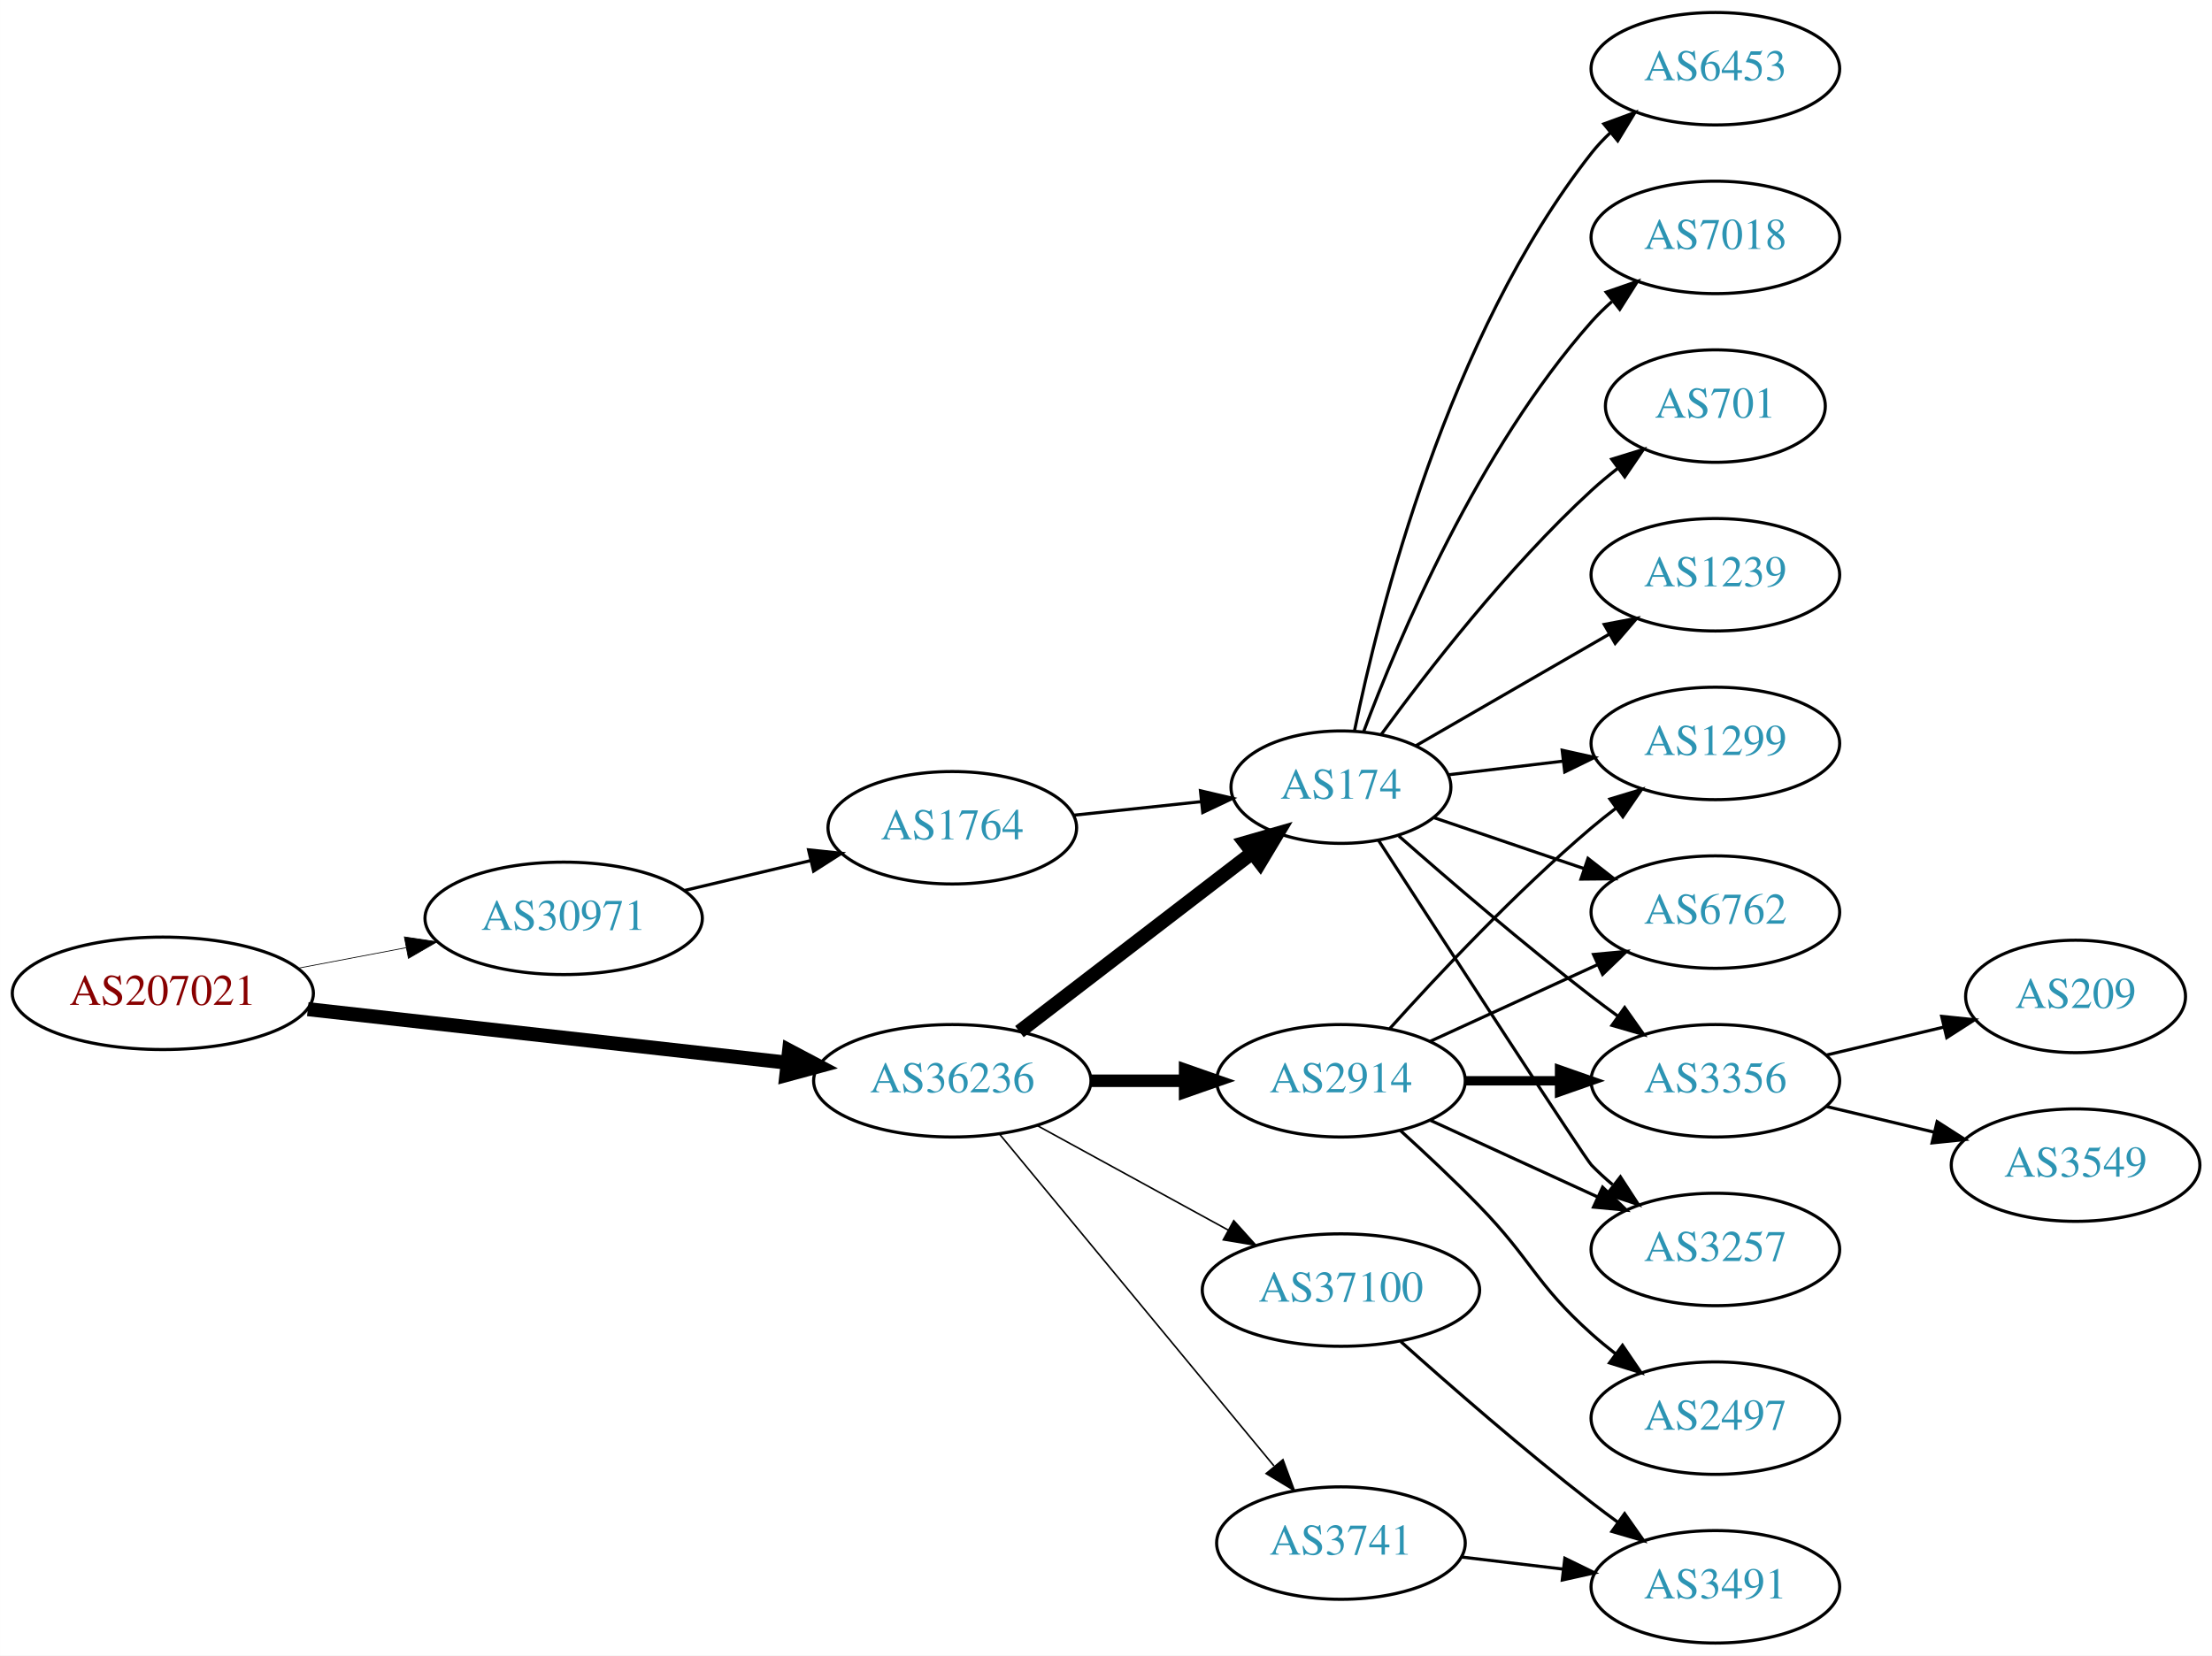
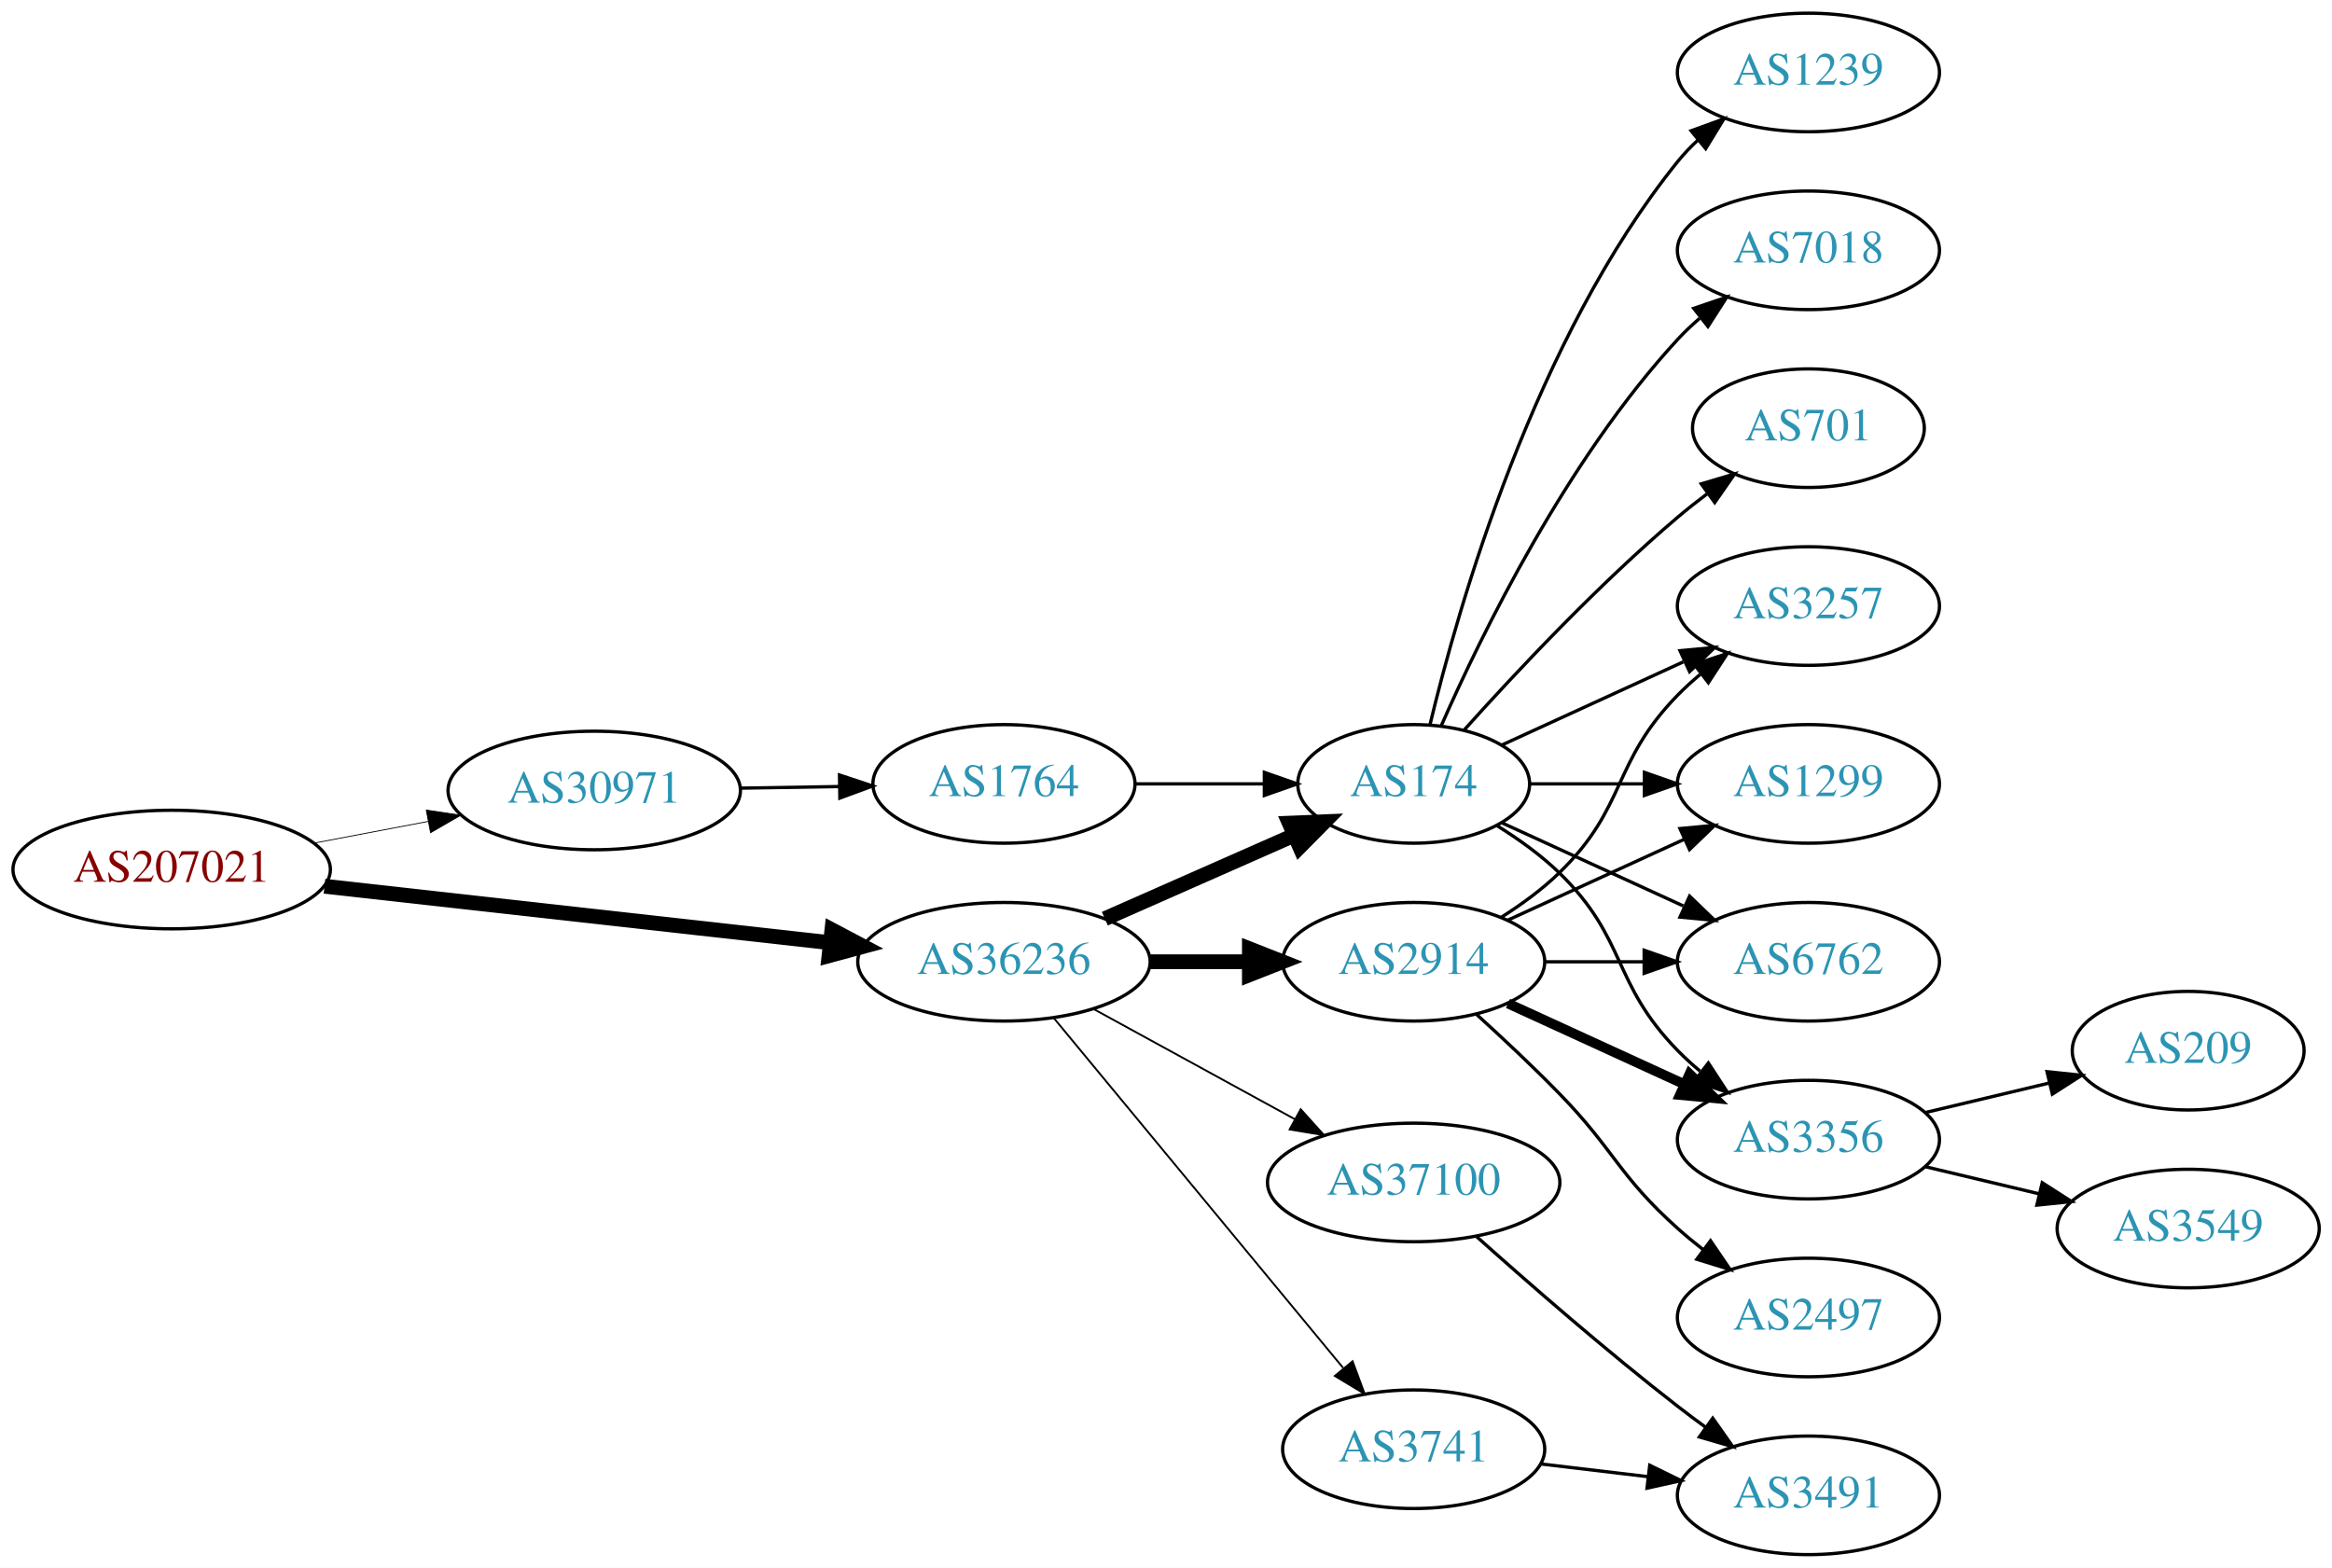
- <svg xmlns="http://www.w3.org/2000/svg" xmlns:xlink="http://www.w3.org/1999/xlink" width="708pt" height="530pt" viewBox="0.00 0.00 707.95 530.00">
-   <g id="graph0" class="graph" transform="scale(1 1) rotate(0) translate(4 526)">
-     <polygon fill="white" stroke="none" points="-4,4 -4,-526 703.954,-526 703.954,4 -4,4" />
+ <svg xmlns="http://www.w3.org/2000/svg" xmlns:xlink="http://www.w3.org/1999/xlink" width="708pt" height="476pt" viewBox="0.00 0.00 707.95 476.00">
+   <g id="graph0" class="graph" transform="scale(1 1) rotate(0) translate(4 472)">
+     <polygon fill="white" stroke="none" points="-4,4 -4,-472 703.954,-472 703.954,4 -4,4" />
    <g id="node1" class="node">
      <g id="a_node1">
        <a xlink:href="/asn/207021" xlink:title="AS207021 ~ ipcom GmbH [AT]">
          <ellipse fill="#ffffff" stroke="black" cx="48.096" cy="-208" rx="48.192" ry="18" />
          <text text-anchor="middle" x="48.096" y="-204.3" font-family="Times,serif" font-size="14.00" fill="#880000">AS207021</text>
        </a>
      </g>
    </g>
    <g id="node2" class="node">
      <g id="a_node2">
        <a xlink:href="/asn/30971" xlink:title="AS30971 ~ Jakob-Haringer-Strasse 8 [AT]">
          <ellipse fill="#ffffff" stroke="black" cx="176.388" cy="-232" rx="44.393" ry="18" />
          <text text-anchor="middle" x="176.388" y="-228.3" font-family="Times,serif" font-size="14.00" fill="#2c94b3">AS30971</text>
        </a>
      </g>
    </g>
    <g id="edge1" class="edge">
-       <path fill="none" stroke="black" stroke-width="0.237" d="M91.5,-216.058C102.585,-218.165 114.629,-220.454 126.041,-222.622" />
-       <polygon fill="black" stroke="black" stroke-width="0.237" points="125.389,-226.061 135.866,-224.49 126.696,-219.184 125.389,-226.061" />
+       <path fill="none" stroke="black" stroke-width="0.25" d="M91.5,-216.058C102.585,-218.165 114.629,-220.454 126.041,-222.622" />
+       <polygon fill="black" stroke="black" stroke-width="0.25" points="125.389,-226.061 135.866,-224.49 126.696,-219.184 125.389,-226.061" />
    </g>
    <g id="node3" class="node">
      <g id="a_node3">
        <a xlink:href="/asn/36236" xlink:title="AS36236 ~ NetActuate, Inc [US]">
          <ellipse fill="#ffffff" stroke="black" cx="300.78" cy="-180" rx="44.393" ry="18" />
          <text text-anchor="middle" x="300.78" y="-176.3" font-family="Times,serif" font-size="14.00" fill="#2c94b3">AS36236</text>
        </a>
      </g>
    </g>
    <g id="edge2" class="edge">
      <path fill="none" stroke="black" stroke-width="4.5" d="M94.493,-202.929C137.689,-198.105 202.627,-190.851 247.86,-185.799" />
      <polygon fill="black" stroke="black" stroke-width="4.5" points="248.551,-189.684 258.052,-184.661 247.677,-181.858 248.551,-189.684" />
    </g>
    <g id="node4" class="node">
      <g id="a_node4">
        <a xlink:href="/asn/1764" xlink:title="AS1764 ~ NEXTLAYER-AS [AT]">
-           <ellipse fill="#ffffff" stroke="black" cx="300.78" cy="-261" rx="39.794" ry="18" />
-           <text text-anchor="middle" x="300.78" y="-257.3" font-family="Times,serif" font-size="14.00" fill="#2c94b3">AS1764</text>
+           <ellipse fill="#ffffff" stroke="black" cx="300.78" cy="-234" rx="39.794" ry="18" />
+           <text text-anchor="middle" x="300.78" y="-230.3" font-family="Times,serif" font-size="14.00" fill="#2c94b3">AS1764</text>
        </a>
      </g>
    </g>
    <g id="edge3" class="edge">
-       <path fill="none" stroke="black" d="M215.108,-240.938C227.869,-243.961 242.236,-247.365 255.462,-250.499" />
-       <polygon fill="black" stroke="black" points="254.77,-253.932 265.307,-252.832 256.384,-247.121 254.77,-253.932" />
+       <path fill="none" stroke="black" d="M220.883,-232.711C230.572,-232.869 240.909,-233.038 250.802,-233.2" />
+       <polygon fill="black" stroke="black" points="250.848,-236.701 260.904,-233.365 250.963,-229.702 250.848,-236.701" />
    </g>
    <g id="node5" class="node">
      <g id="a_node5">
        <a xlink:href="/asn/174" xlink:title="AS174 ~ Cogent Communications [US]">
-           <ellipse fill="#ffffff" stroke="black" cx="425.172" cy="-274" rx="35.194" ry="18" />
-           <text text-anchor="middle" x="425.172" y="-270.3" font-family="Times,serif" font-size="14.00" fill="#2c94b3">AS174</text>
-         </a>
-       </g>
-     </g>
-     <g id="edge6" class="edge">
-       <path fill="none" stroke="black" stroke-width="4.5" d="M322.265,-195.733C342.661,-211.398 374.098,-235.542 396.661,-252.871" />
-       <polygon fill="black" stroke="black" stroke-width="4.5" points="394.503,-256.178 404.832,-259.147 399.3,-249.933 394.503,-256.178" />
+           <ellipse fill="#ffffff" stroke="black" cx="425.172" cy="-234" rx="35.194" ry="18" />
+           <text text-anchor="middle" x="425.172" y="-230.3" font-family="Times,serif" font-size="14.00" fill="#2c94b3">AS174</text>
+         </a>
+       </g>
+     </g>
+     <g id="edge7" class="edge">
+       <path fill="none" stroke="black" stroke-width="4.5" d="M331.407,-193.072C348.678,-200.692 370.569,-210.35 388.748,-218.371" />
+       <polygon fill="black" stroke="black" stroke-width="4.5" points="387.402,-222.081 398.141,-222.515 390.581,-214.876 387.402,-222.081" />
    </g>
    <g id="node6" class="node">
      <g id="a_node6">
        <a xlink:href="/asn/2914" xlink:title="AS2914 ~ NTT America, Inc. [US]">
          <ellipse fill="#ffffff" stroke="black" cx="425.172" cy="-180" rx="39.794" ry="18" />
          <text text-anchor="middle" x="425.172" y="-176.3" font-family="Times,serif" font-size="14.00" fill="#2c94b3">AS2914</text>
        </a>
      </g>
    </g>
    <g id="edge5" class="edge">
-       <path fill="none" stroke="black" stroke-width="4" d="M345.275,-180C354.964,-180 365.301,-180 375.194,-180" />
-       <polygon fill="black" stroke="black" stroke-width="4" points="375.296,-183.5 385.296,-180 375.296,-176.5 375.296,-183.5" />
+       <path fill="none" stroke="black" stroke-width="4.5" d="M345.275,-180C354.964,-180 365.301,-180 375.194,-180" />
+       <polygon fill="black" stroke="black" stroke-width="4.5" points="375.296,-183.938 385.296,-180 375.296,-176.063 375.296,-183.938" />
    </g>
    <g id="node7" class="node">
      <g id="a_node7">
        <a xlink:href="/asn/3741" xlink:title="AS3741 ~ IS [ZA]">
          <ellipse fill="#ffffff" stroke="black" cx="425.172" cy="-32" rx="39.794" ry="18" />
          <text text-anchor="middle" x="425.172" y="-28.3" font-family="Times,serif" font-size="14.00" fill="#2c94b3">AS3741</text>
        </a>
      </g>
    </g>
-     <g id="edge7" class="edge">
-       <path fill="none" stroke="black" stroke-width="0.5" d="M315.82,-163.023C337.4,-136.927 378.831,-86.827 403.739,-56.708" />
-       <polygon fill="black" stroke="black" stroke-width="0.5" points="406.62,-58.716 410.296,-48.779 401.226,-54.255 406.62,-58.716" />
+     <g id="edge6" class="edge">
+       <path fill="none" stroke="black" stroke-width="0.562" d="M315.82,-163.023C337.4,-136.927 378.831,-86.827 403.739,-56.708" />
+       <polygon fill="black" stroke="black" stroke-width="0.562" points="406.62,-58.716 410.296,-48.779 401.226,-54.255 406.62,-58.716" />
    </g>
    <g id="node8" class="node">
      <g id="a_node8">
        <a xlink:href="/asn/37100" xlink:title="AS37100 ~ SEACOM Limited [MU]">
          <ellipse fill="#ffffff" stroke="black" cx="425.172" cy="-113" rx="44.393" ry="18" />
          <text text-anchor="middle" x="425.172" y="-109.3" font-family="Times,serif" font-size="14.00" fill="#2c94b3">AS37100</text>
        </a>
      </g>
    </g>
    <g id="edge8" class="edge">
-       <path fill="none" stroke="black" stroke-width="0.5" d="M328.036,-165.627C345.863,-155.868 369.64,-142.852 389.086,-132.207" />
-       <polygon fill="black" stroke="black" stroke-width="0.5" points="390.868,-135.221 397.959,-127.349 387.507,-129.081 390.868,-135.221" />
+       <path fill="none" stroke="black" stroke-width="0.562" d="M328.036,-165.627C345.863,-155.868 369.64,-142.852 389.086,-132.207" />
+       <polygon fill="black" stroke="black" stroke-width="0.562" points="390.868,-135.221 397.959,-127.349 387.507,-129.081 390.868,-135.221" />
    </g>
    <g id="edge4" class="edge">
-       <path fill="none" stroke="black" d="M339.5,-265.007C352.485,-266.386 367.133,-267.942 380.549,-269.367" />
-       <polygon fill="black" stroke="black" points="380.206,-272.85 390.52,-270.426 380.946,-265.889 380.206,-272.85" />
-     </g>
-     <g id="node9" class="node">
-       <g id="a_node9">
-         <a xlink:href="/asn/1299" xlink:title="AS1299 ~ Telia Carrier [EU]">
-           <ellipse fill="#ffffff" stroke="black" cx="545.014" cy="-288" rx="39.794" ry="18" />
-           <text text-anchor="middle" x="545.014" y="-284.3" font-family="Times,serif" font-size="14.00" fill="#2c94b3">AS1299</text>
-         </a>
-       </g>
-     </g>
-     <g id="edge9" class="edge">
-       <path fill="none" stroke="black" d="M459.626,-277.974C471.002,-279.326 483.947,-280.864 496.223,-282.322" />
-       <polygon fill="black" stroke="black" points="495.985,-285.819 506.328,-283.523 496.811,-278.867 495.985,-285.819" />
+       <path fill="none" stroke="black" d="M340.505,-234C352.994,-234 366.933,-234 379.797,-234" />
+       <polygon fill="black" stroke="black" points="379.835,-237.5 389.835,-234 379.835,-230.5 379.835,-237.5" />
    </g>
    <g id="node10" class="node">
      <g id="a_node10">
-         <a xlink:href="/asn/701" xlink:title="AS701 ~ UUNET [US]">
-           <ellipse fill="#ffffff" stroke="black" cx="545.014" cy="-396" rx="35.194" ry="18" />
-           <text text-anchor="middle" x="545.014" y="-392.3" font-family="Times,serif" font-size="14.00" fill="#2c94b3">AS701</text>
-         </a>
-       </g>
-     </g>
-     <g id="edge10" class="edge">
-       <path fill="none" stroke="black" d="M438.134,-290.954C452.687,-310.916 478.64,-344.455 505.368,-369 507.979,-371.398 510.813,-373.757 513.719,-376.022" />
-       <polygon fill="black" stroke="black" points="511.852,-378.994 521.978,-382.111 516.006,-373.36 511.852,-378.994" />
+         <a xlink:href="/asn/6762" xlink:title="AS6762 ~ TELECOM ITALIA SPARKLE S.p.A. [IT]">
+           <ellipse fill="#ffffff" stroke="black" cx="545.014" cy="-180" rx="39.794" ry="18" />
+           <text text-anchor="middle" x="545.014" y="-176.3" font-family="Times,serif" font-size="14.00" fill="#2c94b3">AS6762</text>
+         </a>
+       </g>
+     </g>
+     <g id="edge16" class="edge">
+       <path fill="none" stroke="black" d="M452.033,-222.149C468.154,-214.762 489.156,-205.138 507.021,-196.952" />
+       <polygon fill="black" stroke="black" points="508.94,-199.923 516.573,-192.575 506.024,-193.559 508.94,-199.923" />
    </g>
    <g id="node11" class="node">
      <g id="a_node11">
+         <a xlink:href="/asn/3356" xlink:title="AS3356 ~ Level 3 Parent, LLC [US]">
+           <ellipse fill="#ffffff" stroke="black" cx="545.014" cy="-126" rx="39.794" ry="18" />
+           <text text-anchor="middle" x="545.014" y="-122.3" font-family="Times,serif" font-size="14.00" fill="#2c94b3">AS3356</text>
+         </a>
+       </g>
+     </g>
+     <g id="edge21" class="edge">
+       <path fill="none" stroke="black" d="M450.351,-221.383C456.936,-217.306 463.785,-212.422 469.368,-207 490.061,-186.906 485.195,-173.617 505.368,-153 507.461,-150.861 509.744,-148.782 512.121,-146.79" />
+       <polygon fill="black" stroke="black" points="514.639,-149.268 520.42,-140.389 510.364,-143.725 514.639,-149.268" />
+     </g>
+     <g id="node13" class="node">
+       <g id="a_node13">
+         <a xlink:href="/asn/3257" xlink:title="AS3257 ~ GTT [DE]">
+           <ellipse fill="#ffffff" stroke="black" cx="545.014" cy="-288" rx="39.794" ry="18" />
+           <text text-anchor="middle" x="545.014" y="-284.3" font-family="Times,serif" font-size="14.00" fill="#2c94b3">AS3257</text>
+         </a>
+       </g>
+     </g>
+     <g id="edge18" class="edge">
+       <path fill="none" stroke="black" d="M452.033,-245.851C468.154,-253.238 489.156,-262.862 507.021,-271.048" />
+       <polygon fill="black" stroke="black" points="506.024,-274.441 516.573,-275.425 508.94,-268.077 506.024,-274.441" />
+     </g>
+     <g id="node14" class="node">
+       <g id="a_node14">
+         <a xlink:href="/asn/1299" xlink:title="AS1299 ~ Telia Carrier [EU]">
+           <ellipse fill="#ffffff" stroke="black" cx="545.014" cy="-234" rx="39.794" ry="18" />
+           <text text-anchor="middle" x="545.014" y="-230.3" font-family="Times,serif" font-size="14.00" fill="#2c94b3">AS1299</text>
+         </a>
+       </g>
+     </g>
+     <g id="edge20" class="edge">
+       <path fill="none" stroke="black" d="M460.574,-234C471.398,-234 483.565,-234 495.192,-234" />
+       <polygon fill="black" stroke="black" points="495.223,-237.5 505.223,-234 495.223,-230.5 495.223,-237.5" />
+     </g>
+     <g id="node15" class="node">
+       <g id="a_node15">
        <a xlink:href="/asn/1239" xlink:title="AS1239 ~ Sprint [US]">
-           <ellipse fill="#ffffff" stroke="black" cx="545.014" cy="-342" rx="39.794" ry="18" />
-           <text text-anchor="middle" x="545.014" y="-338.3" font-family="Times,serif" font-size="14.00" fill="#2c94b3">AS1239</text>
-         </a>
-       </g>
+           <ellipse fill="#ffffff" stroke="black" cx="545.014" cy="-450" rx="39.794" ry="18" />
+           <text text-anchor="middle" x="545.014" y="-446.3" font-family="Times,serif" font-size="14.00" fill="#2c94b3">AS1239</text>
+         </a>
+       </g>
+     </g>
+     <g id="edge15" class="edge">
+       <path fill="none" stroke="black" d="M430.099,-251.882C438.657,-287.609 461.805,-369.008 505.368,-423 507.199,-425.269 509.269,-427.43 511.475,-429.468" />
+       <polygon fill="black" stroke="black" points="509.398,-432.291 519.357,-435.906 513.827,-426.869 509.398,-432.291" />
+     </g>
+     <g id="node16" class="node">
+       <g id="a_node16">
+         <a xlink:href="/asn/7018" xlink:title="AS7018 ~ AT&amp;T Services, Inc. [US]">
+           <ellipse fill="#ffffff" stroke="black" cx="545.014" cy="-396" rx="39.794" ry="18" />
+           <text text-anchor="middle" x="545.014" y="-392.3" font-family="Times,serif" font-size="14.00" fill="#2c94b3">AS7018</text>
+         </a>
+       </g>
+     </g>
+     <g id="edge17" class="edge">
+       <path fill="none" stroke="black" d="M433.588,-251.761C445.656,-279.183 471.627,-332.473 505.368,-369 507.398,-371.198 509.637,-373.319 511.984,-375.34" />
+       <polygon fill="black" stroke="black" points="510.196,-378.386 520.228,-381.794 514.511,-372.874 510.196,-378.386" />
+     </g>
+     <g id="node17" class="node">
+       <g id="a_node17">
+         <a xlink:href="/asn/701" xlink:title="AS701 ~ UUNET [US]">
+           <ellipse fill="#ffffff" stroke="black" cx="545.014" cy="-342" rx="35.194" ry="18" />
+           <text text-anchor="middle" x="545.014" y="-338.3" font-family="Times,serif" font-size="14.00" fill="#2c94b3">AS701</text>
+         </a>
+       </g>
+     </g>
+     <g id="edge19" class="edge">
+       <path fill="none" stroke="black" d="M440.534,-250.409C455.807,-267.432 481.066,-294.396 505.368,-315 508.22,-317.418 511.285,-319.833 514.396,-322.169" />
+       <polygon fill="black" stroke="black" points="512.47,-325.095 522.625,-328.116 516.57,-319.422 512.47,-325.095" />
+     </g>
+     <g id="edge10" class="edge">
+       <path fill="none" stroke="black" d="M465.085,-180C474.638,-180 484.987,-180 494.95,-180" />
+       <polygon fill="black" stroke="black" points="495.143,-183.5 505.143,-180 495.143,-176.5 495.143,-183.5" />
    </g>
    <g id="edge11" class="edge">
-       <path fill="none" stroke="black" d="M449.173,-287.273C466.831,-297.462 491.449,-311.667 511.178,-323.052" />
-       <polygon fill="black" stroke="black" points="509.445,-326.093 519.856,-328.06 512.944,-320.03 509.445,-326.093" />
+       <path fill="none" stroke="black" stroke-width="3" d="M453.801,-167.339C469.758,-160.027 490.028,-150.739 507.311,-142.819" />
+       <polygon fill="black" stroke="black" stroke-width="3" points="508.926,-145.929 516.559,-138.581 506.01,-139.565 508.926,-145.929" />
    </g>
    <g id="node12" class="node">
      <g id="a_node12">
-         <a xlink:href="/asn/6762" xlink:title="AS6762 ~ TELECOM ITALIA SPARKLE S.p.A. [IT]">
-           <ellipse fill="#ffffff" stroke="black" cx="545.014" cy="-234" rx="39.794" ry="18" />
-           <text text-anchor="middle" x="545.014" y="-230.3" font-family="Times,serif" font-size="14.00" fill="#2c94b3">AS6762</text>
-         </a>
-       </g>
-     </g>
-     <g id="edge12" class="edge">
-       <path fill="none" stroke="black" d="M454.999,-264.215C469.445,-259.312 487.189,-253.289 503.024,-247.914" />
-       <polygon fill="black" stroke="black" points="504.245,-251.195 512.59,-244.667 501.995,-244.567 504.245,-251.195" />
-     </g>
-     <g id="node13" class="node">
-       <g id="a_node13">
-         <a xlink:href="/asn/6453" xlink:title="AS6453 ~ TATA COMMUNICATIONS (AMERICA) INC [US]">
-           <ellipse fill="#ffffff" stroke="black" cx="545.014" cy="-504" rx="39.794" ry="18" />
-           <text text-anchor="middle" x="545.014" y="-500.3" font-family="Times,serif" font-size="14.00" fill="#2c94b3">AS6453</text>
-         </a>
-       </g>
-     </g>
-     <g id="edge13" class="edge">
-       <path fill="none" stroke="black" d="M429.511,-292.043C437.233,-329.787 459.295,-418.423 505.368,-477 507.171,-479.292 509.22,-481.469 511.412,-483.518" />
-       <polygon fill="black" stroke="black" points="509.32,-486.329 519.267,-489.978 513.767,-480.923 509.32,-486.329" />
-     </g>
-     <g id="node14" class="node">
-       <g id="a_node14">
-         <a xlink:href="/asn/3356" xlink:title="AS3356 ~ Level 3 Parent, LLC [US]">
-           <ellipse fill="#ffffff" stroke="black" cx="545.014" cy="-180" rx="39.794" ry="18" />
-           <text text-anchor="middle" x="545.014" y="-176.3" font-family="Times,serif" font-size="14.00" fill="#2c94b3">AS3356</text>
-         </a>
-       </g>
-     </g>
-     <g id="edge14" class="edge">
-       <path fill="none" stroke="black" d="M443.712,-258.352C459.509,-244.456 483.532,-223.807 505.368,-207 508.11,-204.889 511.001,-202.739 513.916,-200.62" />
-       <polygon fill="black" stroke="black" points="515.983,-203.445 522.094,-194.791 511.92,-197.745 515.983,-203.445" />
-     </g>
-     <g id="node15" class="node">
-       <g id="a_node15">
-         <a xlink:href="/asn/7018" xlink:title="AS7018 ~ AT&amp;T Services, Inc. [US]">
-           <ellipse fill="#ffffff" stroke="black" cx="545.014" cy="-450" rx="39.794" ry="18" />
-           <text text-anchor="middle" x="545.014" y="-446.3" font-family="Times,serif" font-size="14.00" fill="#2c94b3">AS7018</text>
-         </a>
-       </g>
-     </g>
-     <g id="edge15" class="edge">
-       <path fill="none" stroke="black" d="M432.415,-291.7C443.532,-321.387 469.05,-381.987 505.368,-423 507.352,-425.24 509.557,-427.392 511.881,-429.433" />
-       <polygon fill="black" stroke="black" points="510.07,-432.463 520.083,-435.924 514.413,-426.974 510.07,-432.463" />
-     </g>
-     <g id="node16" class="node">
-       <g id="a_node16">
-         <a xlink:href="/asn/3257" xlink:title="AS3257 ~ GTT [DE]">
-           <ellipse fill="#ffffff" stroke="black" cx="545.014" cy="-126" rx="39.794" ry="18" />
-           <text text-anchor="middle" x="545.014" y="-122.3" font-family="Times,serif" font-size="14.00" fill="#2c94b3">AS3257</text>
-         </a>
-       </g>
-     </g>
-     <g id="edge16" class="edge">
-       <path fill="none" stroke="black" d="M437.156,-257.038C458.402,-224.253 503.237,-155.196 505.368,-153 507.452,-150.852 509.729,-148.767 512.101,-146.771" />
-       <polygon fill="black" stroke="black" points="514.621,-149.247 520.392,-140.362 510.34,-143.708 514.621,-149.247" />
-     </g>
-     <g id="edge20" class="edge">
-       <path fill="none" stroke="black" d="M440.818,-196.725C456.119,-213.765 481.216,-240.523 505.368,-261 507.865,-263.117 510.525,-265.232 513.237,-267.293" />
-       <polygon fill="black" stroke="black" points="511.274,-270.194 521.413,-273.266 515.403,-264.541 511.274,-270.194" />
-     </g>
-     <g id="edge18" class="edge">
-       <path fill="none" stroke="black" d="M453.801,-192.661C469.758,-199.973 490.028,-209.261 507.311,-217.181" />
-       <polygon fill="black" stroke="black" points="506.01,-220.435 516.559,-221.419 508.926,-214.071 506.01,-220.435" />
-     </g>
-     <g id="edge21" class="edge">
-       <path fill="none" stroke="black" stroke-width="3" d="M465.085,-180C474.638,-180 484.987,-180 494.95,-180" />
-       <polygon fill="black" stroke="black" stroke-width="3" points="495.143,-183.5 505.143,-180 495.143,-176.5 495.143,-183.5" />
-     </g>
-     <g id="edge19" class="edge">
-       <path fill="none" stroke="black" d="M453.801,-167.339C469.758,-160.027 490.028,-150.739 507.311,-142.819" />
-       <polygon fill="black" stroke="black" points="508.926,-145.929 516.559,-138.581 506.01,-139.565 508.926,-145.929" />
-     </g>
-     <g id="node18" class="node">
-       <g id="a_node18">
        <a xlink:href="/asn/2497" xlink:title="AS2497 ~ Internet Initiative Japan Inc. [JP]">
          <ellipse fill="#ffffff" stroke="black" cx="545.014" cy="-72" rx="39.794" ry="18" />
          <text text-anchor="middle" x="545.014" y="-68.3" font-family="Times,serif" font-size="14.00" fill="#2c94b3">AS2497</text>
        </a>
      </g>
    </g>
-     <g id="edge22" class="edge">
+     <g id="edge12" class="edge">
      <path fill="none" stroke="black" d="M444.217,-164.054C452.115,-156.882 461.381,-148.201 469.368,-140 486.287,-122.628 487.298,-115.172 505.368,-99 507.807,-96.817 510.428,-94.656 513.114,-92.565" />
      <polygon fill="black" stroke="black" points="515.293,-95.307 521.25,-86.546 511.129,-89.68 515.293,-95.307" />
    </g>
-     <g id="node17" class="node">
-       <g id="a_node17">
+     <g id="edge13" class="edge">
+       <path fill="none" stroke="black" d="M451.701,-193.462C457.864,-197.362 464.165,-201.948 469.368,-207 490.061,-227.094 485.195,-240.383 505.368,-261 507.461,-263.139 509.744,-265.218 512.121,-267.21" />
+       <polygon fill="black" stroke="black" points="510.364,-270.275 520.42,-273.611 514.639,-264.732 510.364,-270.275" />
+     </g>
+     <g id="edge14" class="edge">
+       <path fill="none" stroke="black" d="M453.801,-192.661C469.758,-199.973 490.028,-209.261 507.311,-217.181" />
+       <polygon fill="black" stroke="black" points="506.01,-220.435 516.559,-221.419 508.926,-214.071 506.01,-220.435" />
+     </g>
+     <g id="node9" class="node">
+       <g id="a_node9">
        <a xlink:href="/asn/3491" xlink:title="AS3491 ~ PCCW Global, Inc. [US]">
          <ellipse fill="#ffffff" stroke="black" cx="545.014" cy="-18" rx="39.794" ry="18" />
          <text text-anchor="middle" x="545.014" y="-14.3" font-family="Times,serif" font-size="14.00" fill="#2c94b3">AS3491</text>
        </a>
      </g>
    </g>
-     <g id="edge17" class="edge">
+     <g id="edge9" class="edge">
      <path fill="none" stroke="black" d="M463.782,-27.532C474.093,-26.307 485.41,-24.962 496.211,-23.679" />
      <polygon fill="black" stroke="black" points="496.84,-27.129 506.357,-22.474 496.014,-20.178 496.84,-27.129" />
    </g>
-     <g id="edge25" class="edge">
+     <g id="edge24" class="edge">
      <path fill="none" stroke="black" d="M444.299,-96.529C460.076,-82.415 483.744,-61.77 505.368,-45 508.103,-42.879 510.988,-40.722 513.9,-38.599" />
      <polygon fill="black" stroke="black" points="515.969,-41.423 522.073,-32.764 511.901,-35.726 515.969,-41.423" />
    </g>
+     <g id="node18" class="node">
+       <g id="a_node18">
+         <a xlink:href="/asn/209" xlink:title="AS209 ~ CenturyLink Communications, LLC [US]">
+           <ellipse fill="#ffffff" stroke="black" cx="660.307" cy="-153" rx="35.194" ry="18" />
+           <text text-anchor="middle" x="660.307" y="-149.3" font-family="Times,serif" font-size="14.00" fill="#2c94b3">AS209</text>
+         </a>
+       </g>
+     </g>
+     <g id="edge22" class="edge">
+       <path fill="none" stroke="black" d="M580.622,-134.248C592.416,-137.058 605.721,-140.229 617.988,-143.153" />
+       <polygon fill="black" stroke="black" points="617.454,-146.624 627.993,-145.537 619.077,-139.814 617.454,-146.624" />
+     </g>
    <g id="node19" class="node">
      <g id="a_node19">
-         <a xlink:href="/asn/209" xlink:title="AS209 ~ CenturyLink Communications, LLC [US]">
-           <ellipse fill="#ffffff" stroke="black" cx="660.307" cy="-207" rx="35.194" ry="18" />
-           <text text-anchor="middle" x="660.307" y="-203.3" font-family="Times,serif" font-size="14.00" fill="#2c94b3">AS209</text>
+         <a xlink:href="/asn/3549" xlink:title="AS3549 ~ Level 3 Parent, LLC [US]">
+           <ellipse fill="#ffffff" stroke="black" cx="660.307" cy="-99" rx="39.794" ry="18" />
+           <text text-anchor="middle" x="660.307" y="-95.3" font-family="Times,serif" font-size="14.00" fill="#2c94b3">AS3549</text>
        </a>
      </g>
    </g>
    <g id="edge23" class="edge">
-       <path fill="none" stroke="black" d="M580.622,-188.248C592.416,-191.058 605.721,-194.229 617.988,-197.153" />
-       <polygon fill="black" stroke="black" points="617.454,-200.624 627.993,-199.537 619.077,-193.814 617.454,-200.624" />
-     </g>
-     <g id="node20" class="node">
-       <g id="a_node20">
-         <a xlink:href="/asn/3549" xlink:title="AS3549 ~ Level 3 Parent, LLC [US]">
-           <ellipse fill="#ffffff" stroke="black" cx="660.307" cy="-153" rx="39.794" ry="18" />
-           <text text-anchor="middle" x="660.307" y="-149.3" font-family="Times,serif" font-size="14.00" fill="#2c94b3">AS3549</text>
-         </a>
-       </g>
-     </g>
-     <g id="edge24" class="edge">
-       <path fill="none" stroke="black" d="M580.622,-171.752C591.493,-169.162 603.647,-166.265 615.09,-163.538" />
-       <polygon fill="black" stroke="black" points="615.996,-166.92 624.912,-161.197 614.373,-160.111 615.996,-166.92" />
+       <path fill="none" stroke="black" d="M580.622,-117.752C591.493,-115.162 603.647,-112.265 615.09,-109.538" />
+       <polygon fill="black" stroke="black" points="615.996,-112.92 624.912,-107.197 614.373,-106.111 615.996,-112.92" />
    </g>
  </g>
</svg>
